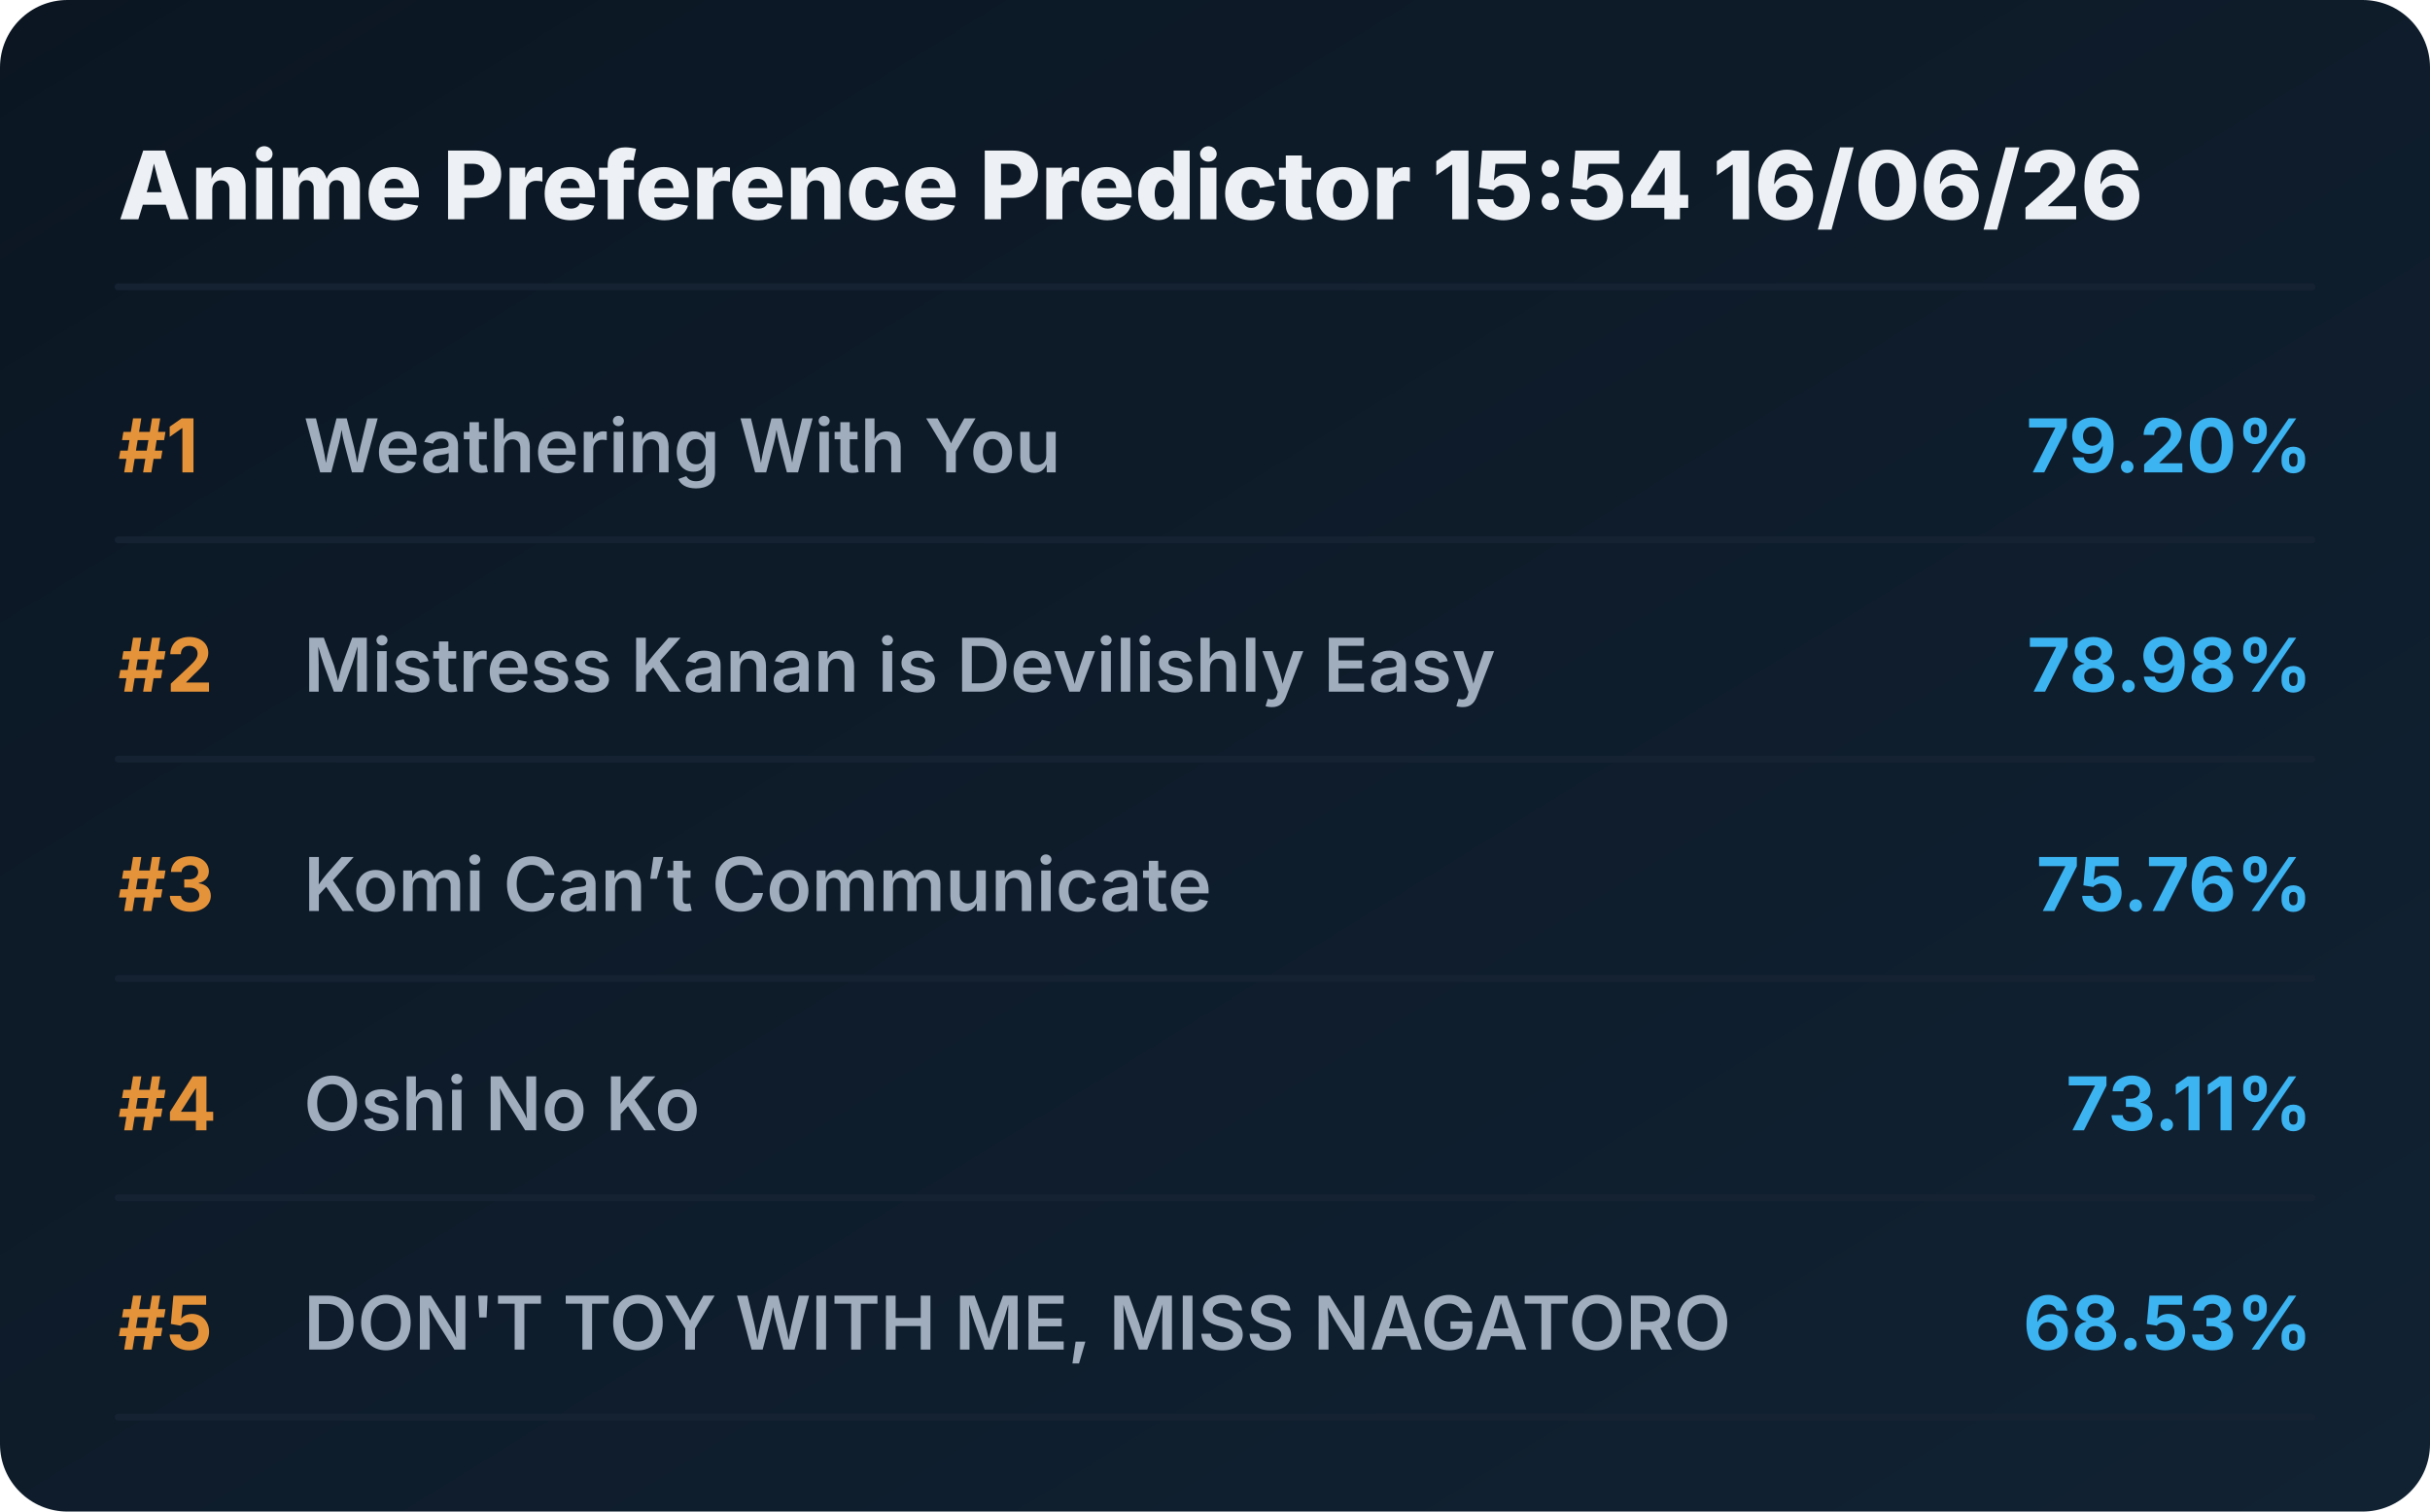
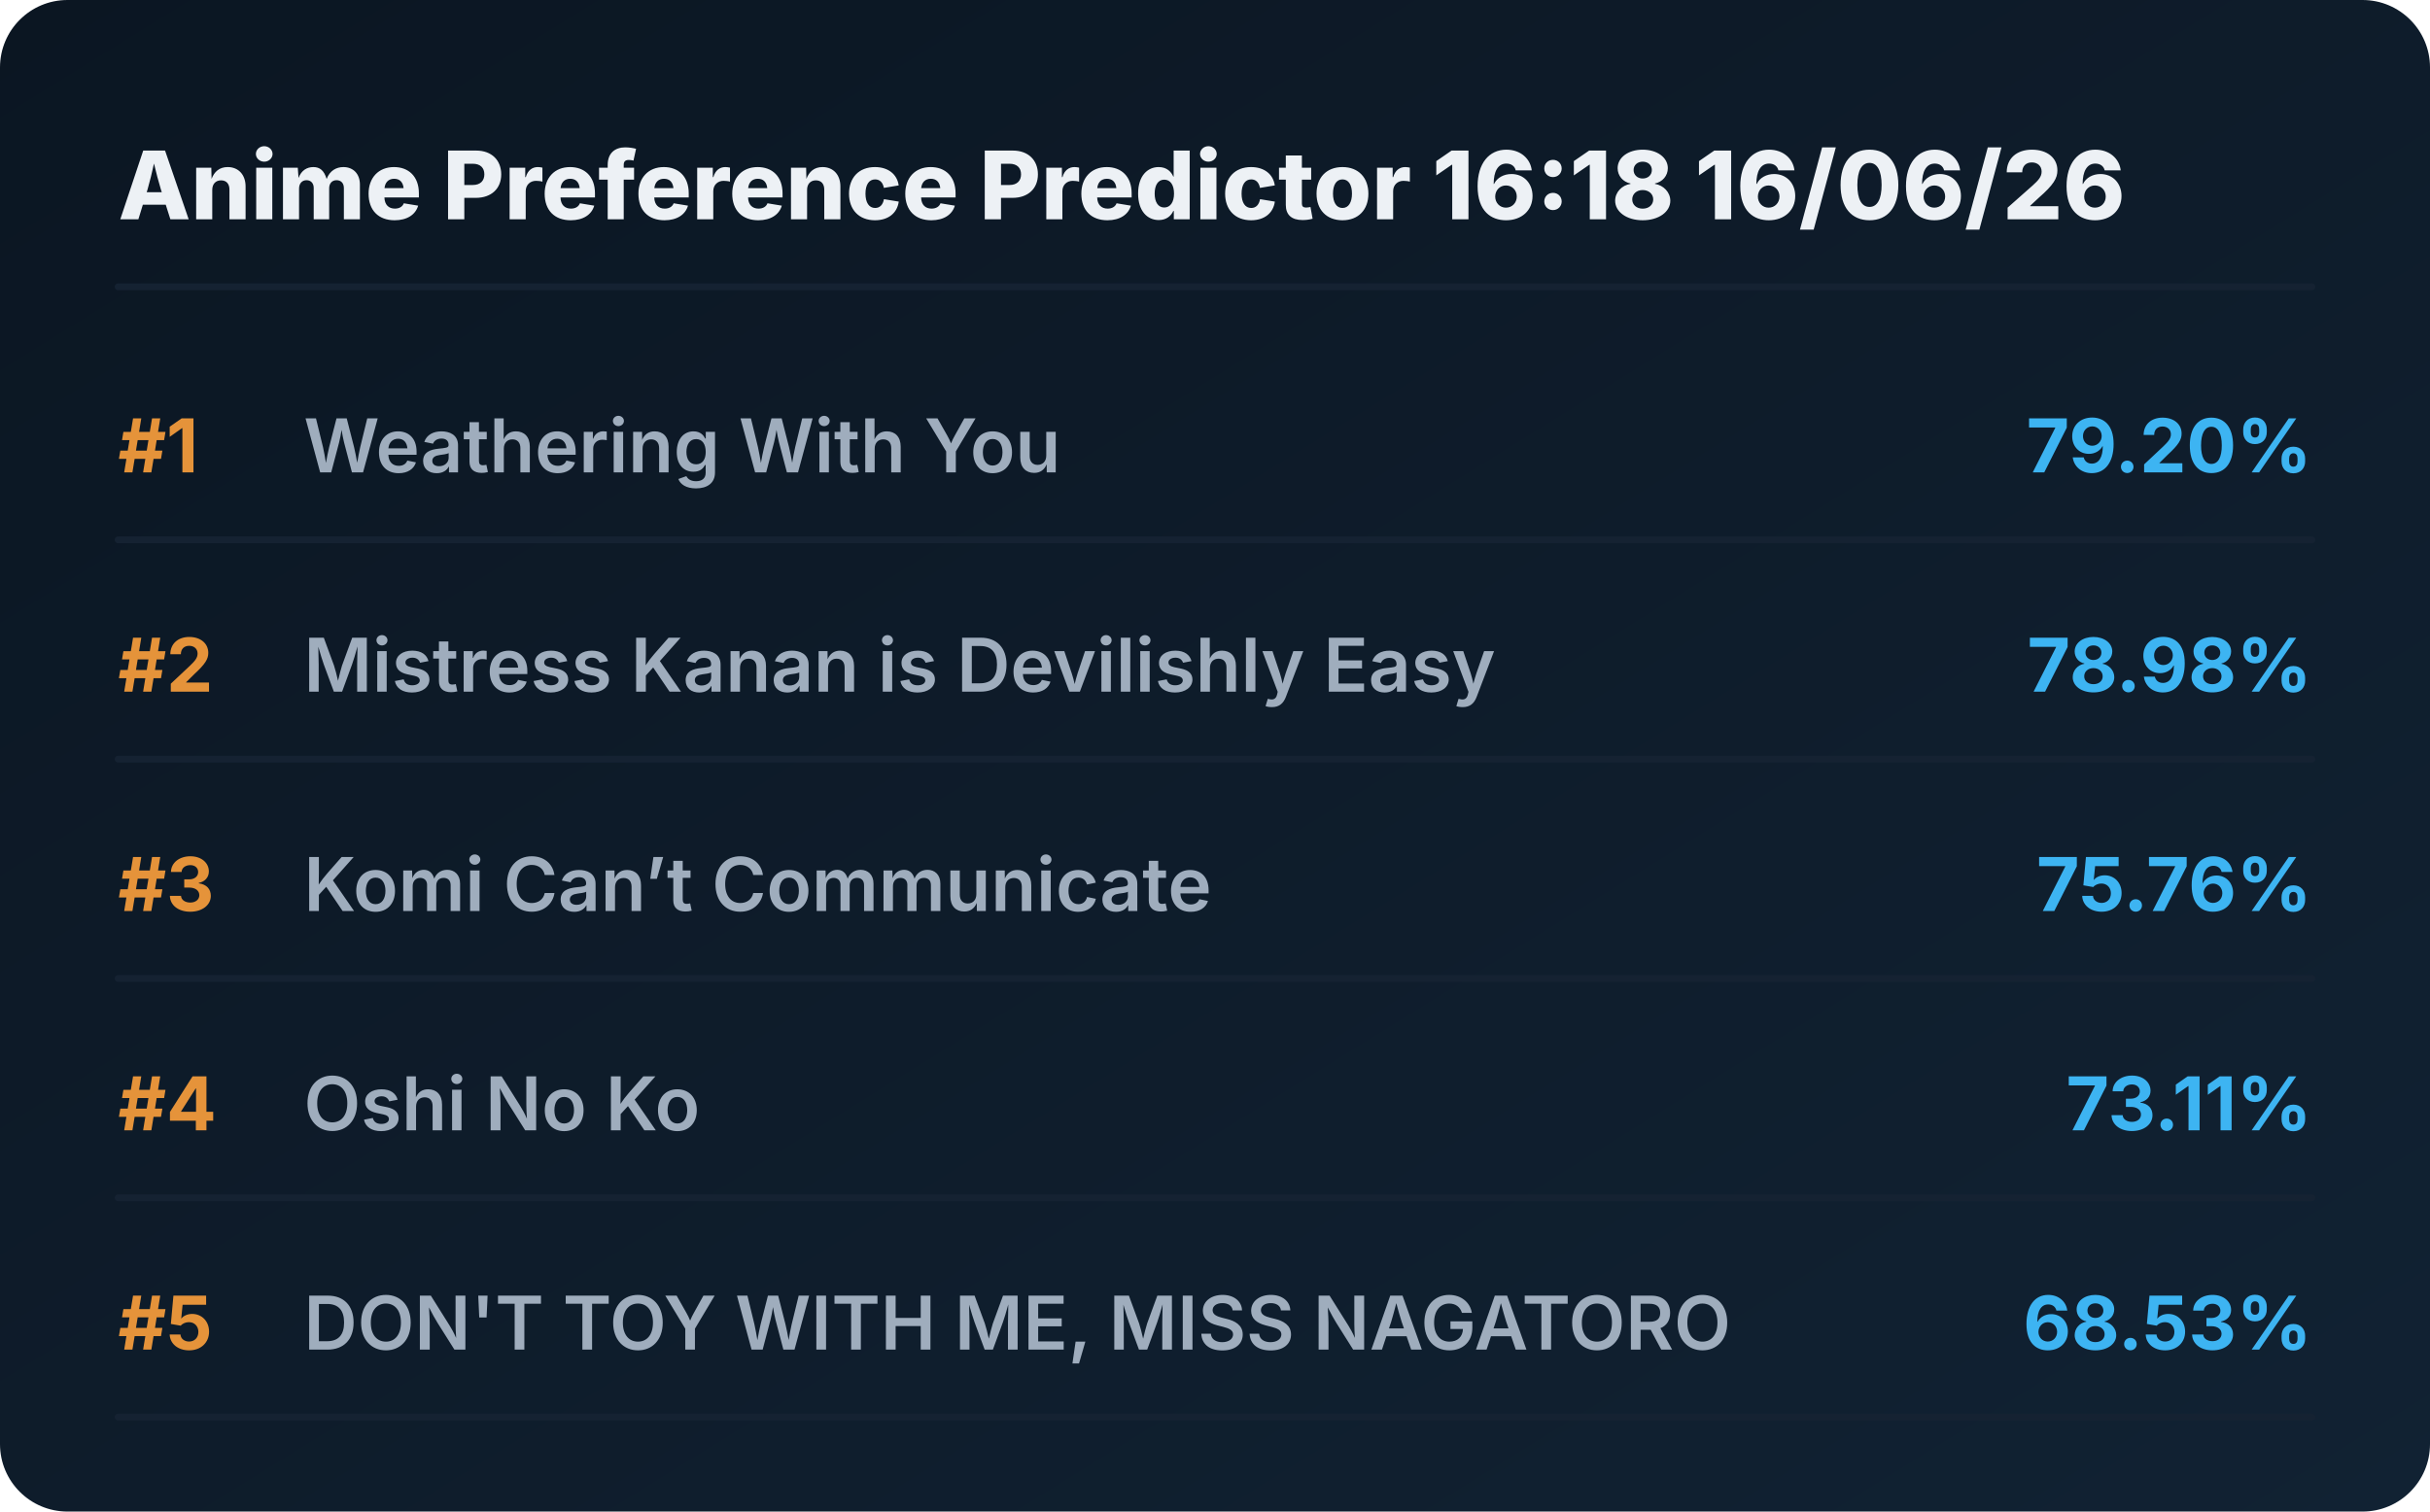
<svg xmlns="http://www.w3.org/2000/svg" viewBox="0 0 720 448" preserveAspectRatio="xMidYMid meet" style="width: 100%; height: auto; max-width: 720px;">
  <defs>
    <linearGradient id="boxGrad" x1="0%" y1="0%" x2="100%" y2="100%">
      <stop offset="0%" stop-color="#0b1622" />
      <stop offset="100%" stop-color="#112233" />
    </linearGradient>
    <clipPath id="titleClip">
      <rect x="90" y="0" width="510" height="100%" />
    </clipPath>
  </defs>
  <style>
    .bg { fill: url(#boxGrad); rx: 20px; }
    .header { font-family: 'Overpass', 'Inter', system-ui, sans-serif; font-weight: 800; font-size: 28px; fill: #edf1f5; }
    .rank { font-family: 'Overpass', 'Inter', system-ui, sans-serif; font-weight: 700; font-size: 22px; fill: #e5933a; }
    .title { font-family: 'Overpass', 'Inter', system-ui, sans-serif; font-weight: 600; font-size: 22px; fill: #9fadbd; }
    .score { font-family: 'Overpass', 'Inter', system-ui, sans-serif; font-weight: 700; font-size: 22px; fill: #3db4f2; }
    .line { stroke: #152232; stroke-width: 2; stroke-linecap: round; }
  </style>
  <rect class="bg" width="720" height="448" />
-   <text x="35" y="65" class="header">Anime Preference Predictor 15:54 16/06/26</text>
+   <text x="35" y="65" class="header">Anime Preference Predictor 16:18 16/06/26</text>
  <line x1="35" y1="85" x2="685" y2="85" class="line" />
  <g transform="translate(0, 0)">
    <text x="35" y="140" class="rank">#1</text>
    <text x="90" y="140" class="title">Weathering With You</text>
    <text x="685" y="140" class="score" text-anchor="end">79.20%</text>
    <line x1="35" y1="160" x2="685" y2="160" class="line" />
  </g>
  <g transform="translate(0, 65)">
    <text x="35" y="140" class="rank">#2</text>
    <text x="90" y="140" class="title">Mistress Kanan is Devilishly Easy</text>
    <text x="685" y="140" class="score" text-anchor="end">78.98%</text>
    <line x1="35" y1="160" x2="685" y2="160" class="line" />
  </g>
  <g transform="translate(0, 130)">
    <text x="35" y="140" class="rank">#3</text>
    <text x="90" y="140" class="title">Komi Can’t Communicate</text>
    <text x="685" y="140" class="score" text-anchor="end">75.76%</text>
    <line x1="35" y1="160" x2="685" y2="160" class="line" />
  </g>
  <g transform="translate(0, 195)">
    <text x="35" y="140" class="rank">#4</text>
    <text x="90" y="140" class="title">Oshi No Ko</text>
    <text x="685" y="140" class="score" text-anchor="end">73.11%</text>
    <line x1="35" y1="160" x2="685" y2="160" class="line" />
  </g>
  <g transform="translate(0, 260)">
    <text x="35" y="140" class="rank">#5</text>
    <text x="90" y="140" class="title">DON'T TOY WITH ME, MISS NAGATORO</text>
    <text x="685" y="140" class="score" text-anchor="end">68.53%</text>
    <line x1="35" y1="160" x2="685" y2="160" class="line" />
  </g>
</svg>
